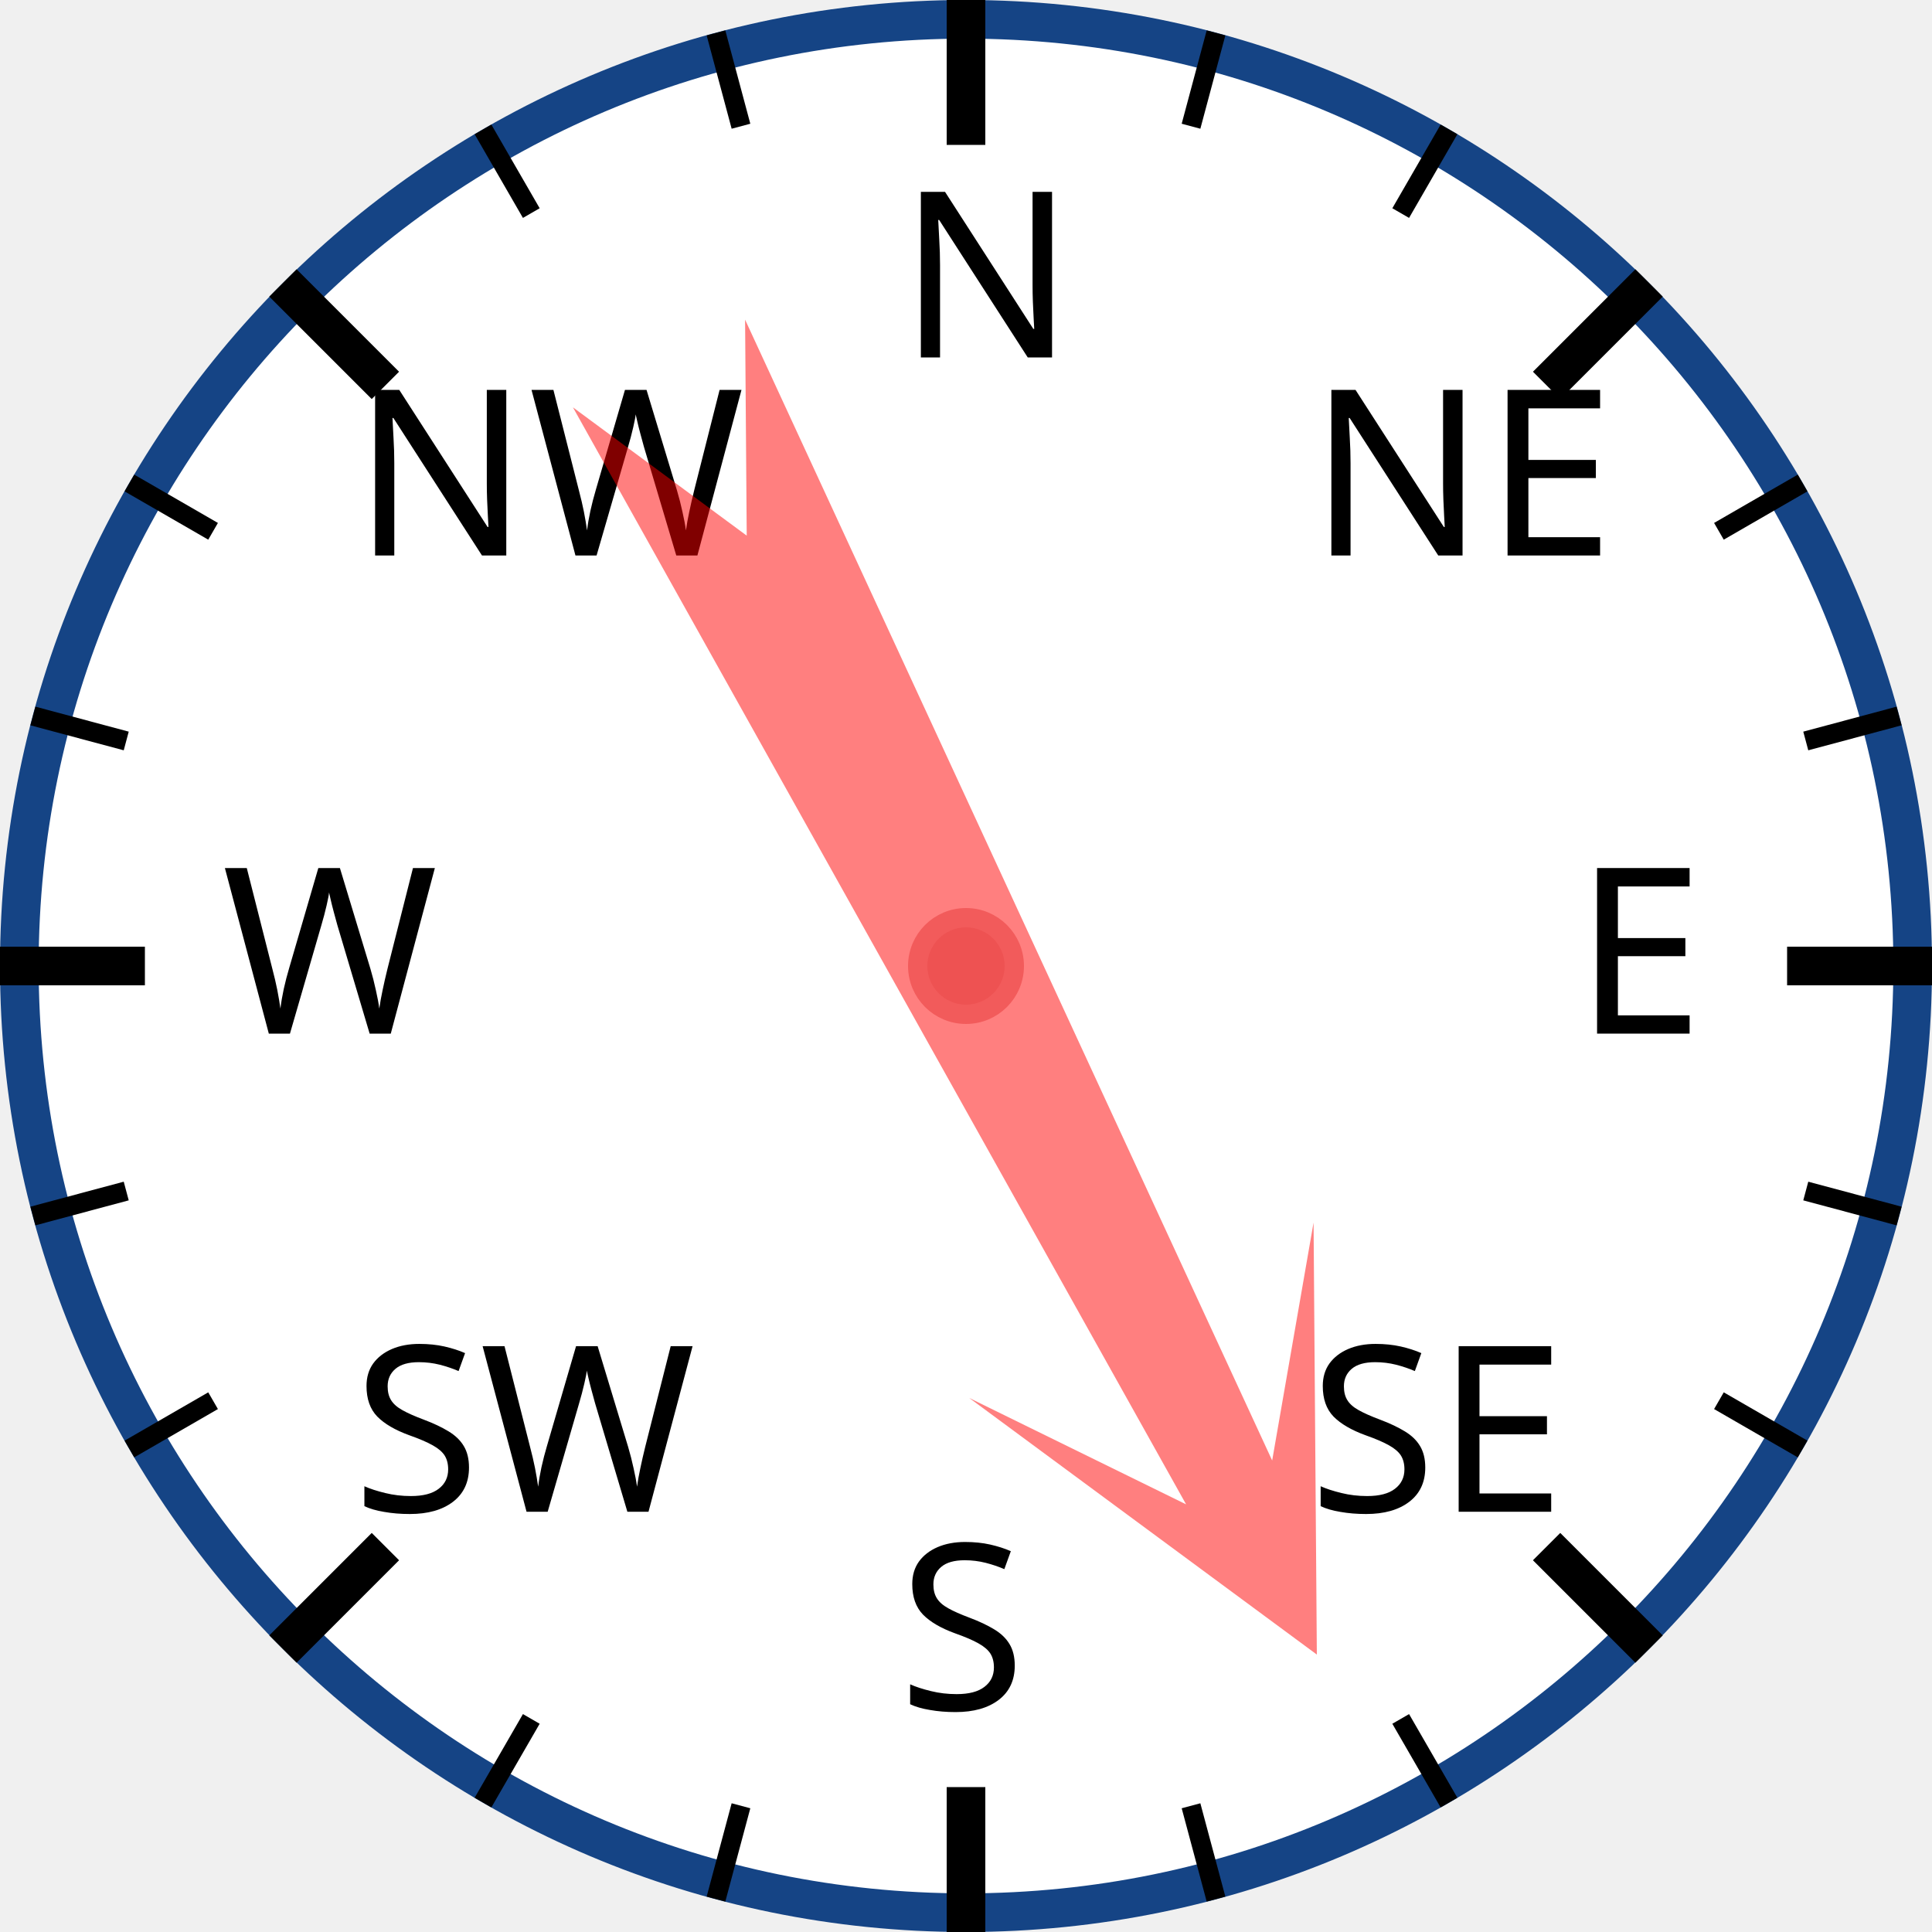
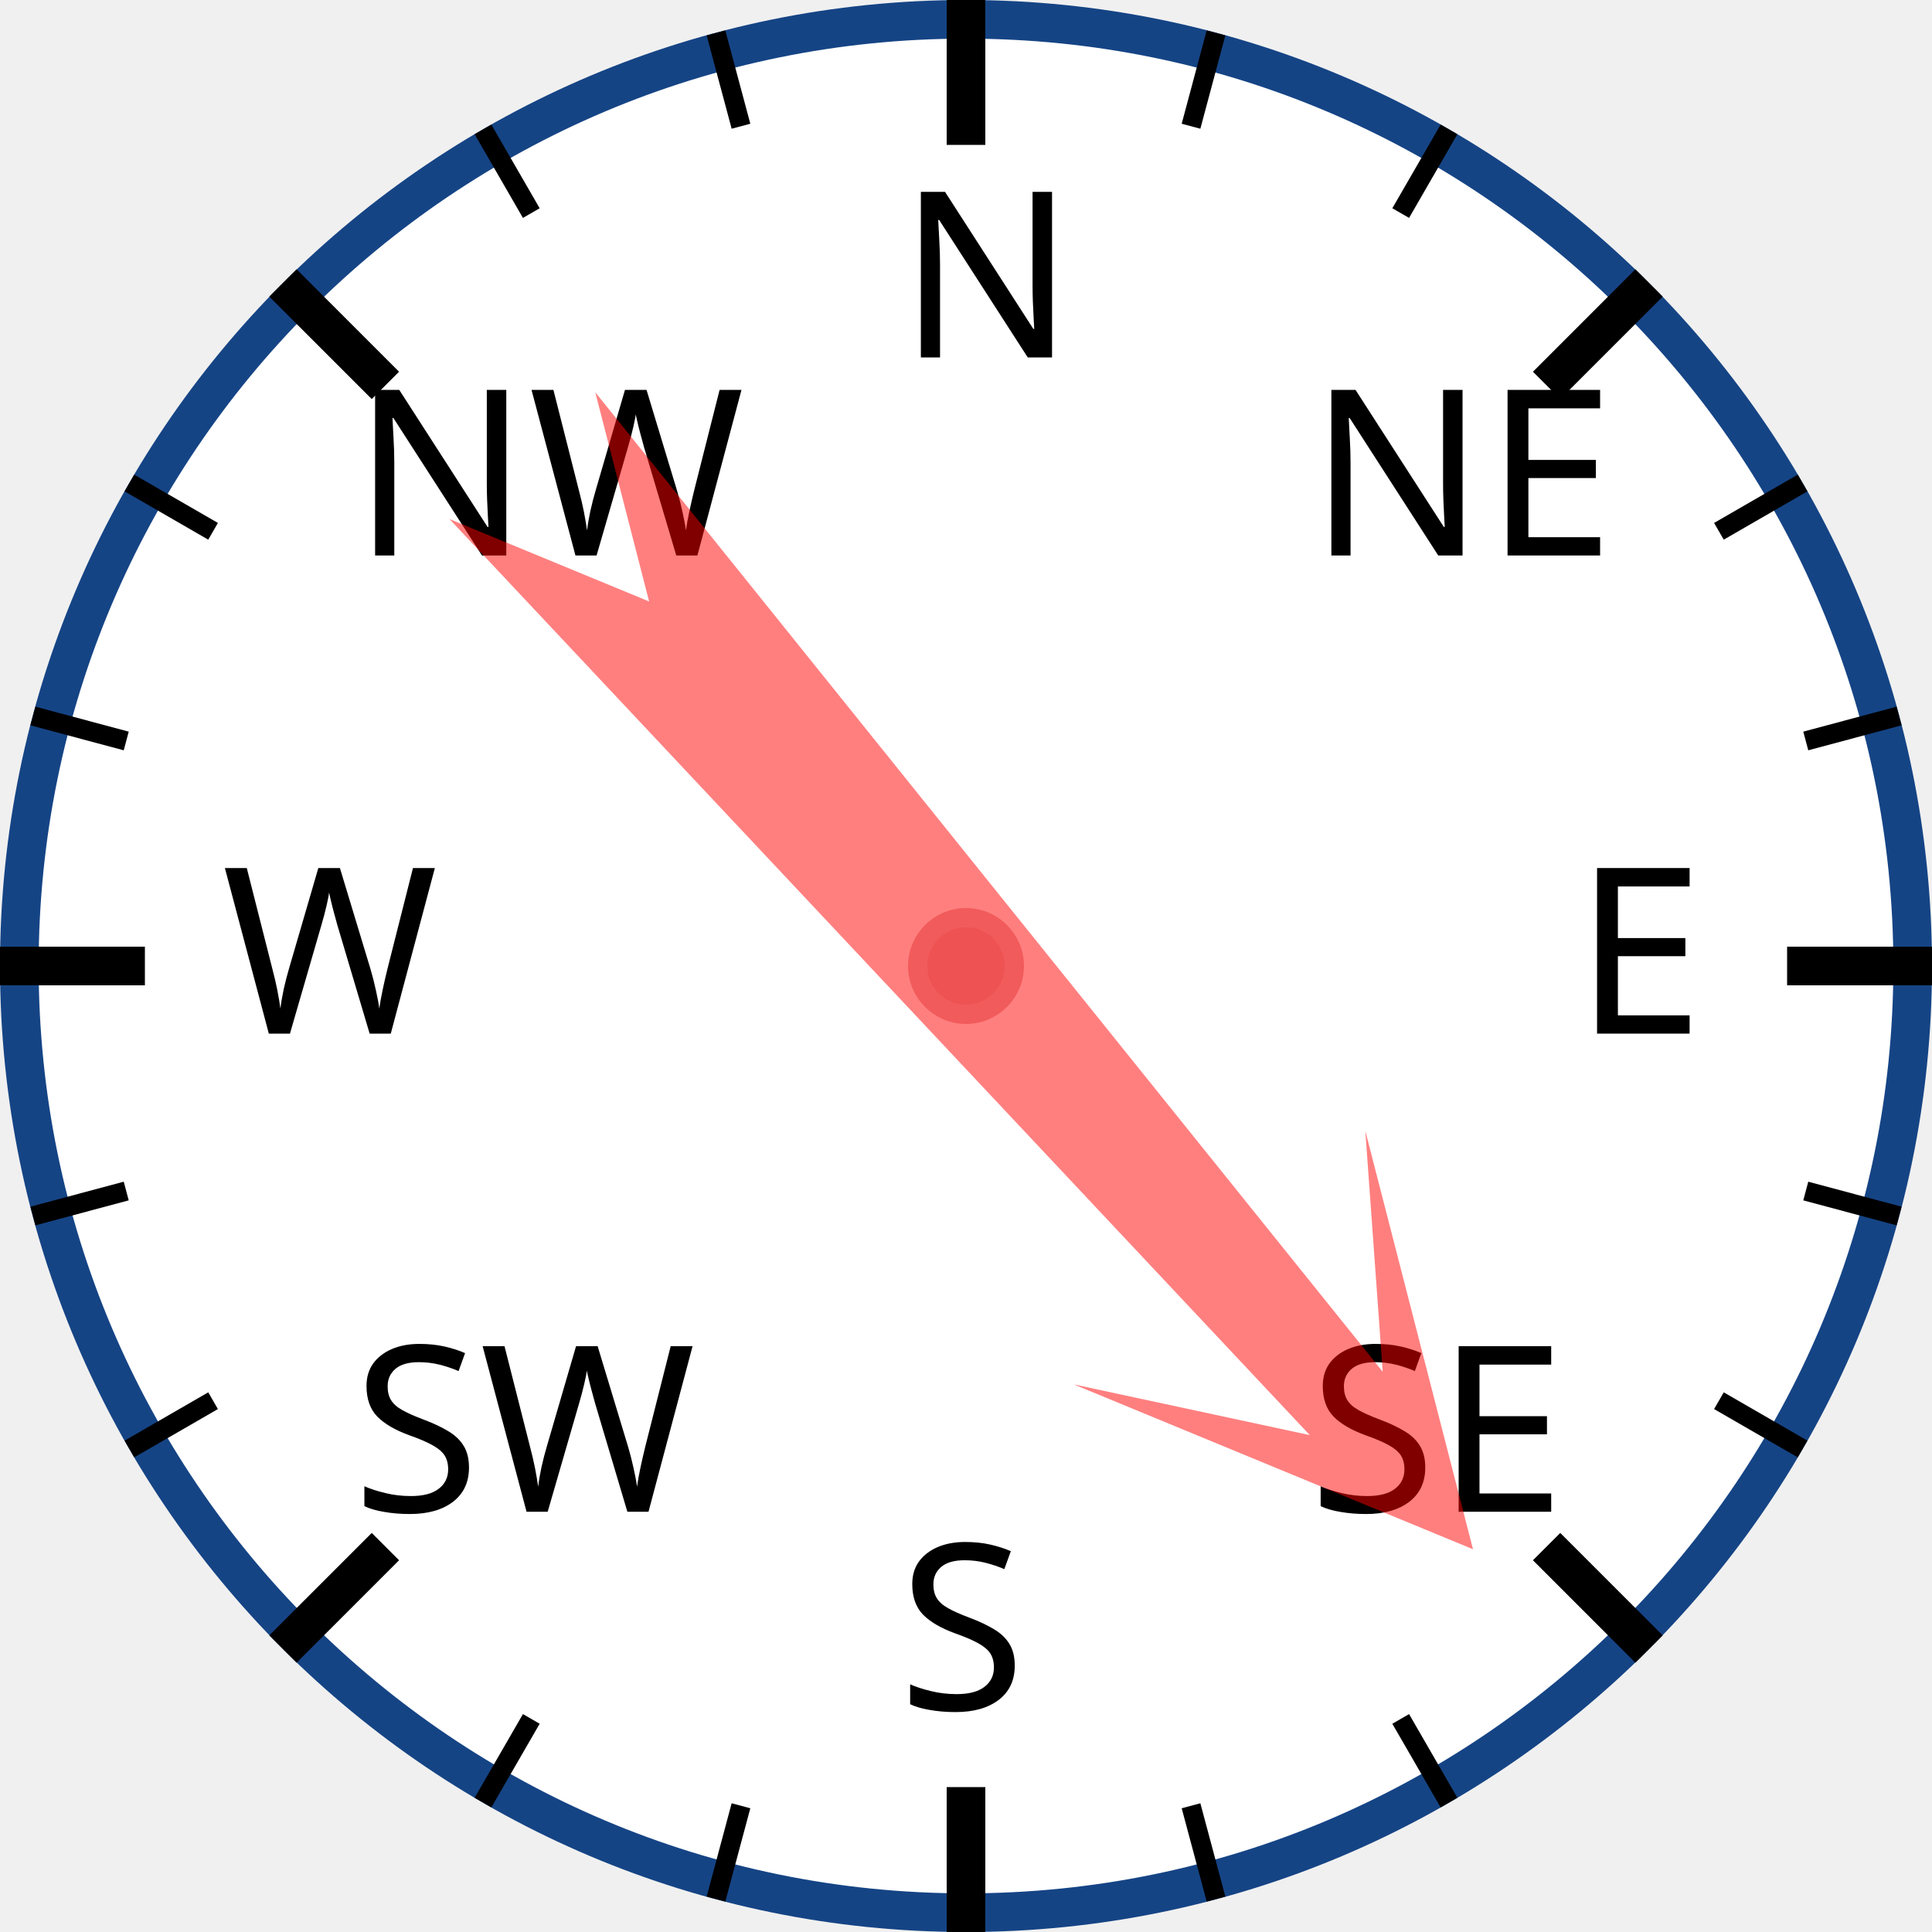
<svg xmlns="http://www.w3.org/2000/svg" width="120px" height="120px" viewBox="0 0 200 200">
  <circle cx="100" cy="100" r="98" style="fill: white; stroke: #154485; stroke-width: 4;" />
  <text x="93.0" y="37.0" style="font-family: sans-serif; font-size: 18pt;">N</text>
  <line x1="100.0" y1="0.0" x2="100.0" y2="15.0" style="stroke: black; stroke-width: 4;" />
  <line x1="74.118" y1="3.407" x2="76.706" y2="13.067" style="stroke: black; stroke-width: 2;" />
  <line x1="50" y1="13.397" x2="55" y2="22.058" style="stroke: black; stroke-width: 2;" />
  <text x="36.503" y="57.503" style="font-family: sans-serif; font-size: 18pt;">NW</text>
  <line x1="29.289" y1="29.289" x2="39.896" y2="39.896" style="stroke: black; stroke-width: 4;" />
  <line x1="13.397" y1="50" x2="22.058" y2="55" style="stroke: black; stroke-width: 2;" />
  <line x1="3.407" y1="74.118" x2="13.067" y2="76.706" style="stroke: black; stroke-width: 2;" />
  <text x="23.0" y="107.0" style="font-family: sans-serif; font-size: 18pt;">W</text>
  <line x1="0.0" y1="100.0" x2="15.0" y2="100.0" style="stroke: black; stroke-width: 4;" />
  <line x1="3.407" y1="125.882" x2="13.067" y2="123.294" style="stroke: black; stroke-width: 2;" />
  <line x1="13.397" y1="150" x2="22.058" y2="145" style="stroke: black; stroke-width: 2;" />
  <text x="36.503" y="156.497" style="font-family: sans-serif; font-size: 18pt;">SW</text>
  <line x1="29.289" y1="170.711" x2="39.896" y2="160.104" style="stroke: black; stroke-width: 4;" />
  <line x1="50" y1="186.603" x2="55" y2="177.942" style="stroke: black; stroke-width: 2;" />
  <line x1="74.118" y1="196.593" x2="76.706" y2="186.933" style="stroke: black; stroke-width: 2;" />
  <text x="93" y="177.0" style="font-family: sans-serif; font-size: 18pt;">S</text>
  <line x1="100" y1="200.0" x2="100" y2="185.0" style="stroke: black; stroke-width: 4;" />
  <line x1="125.882" y1="196.593" x2="123.294" y2="186.933" style="stroke: black; stroke-width: 2;" />
  <line x1="150.0" y1="186.603" x2="145.0" y2="177.942" style="stroke: black; stroke-width: 2;" />
  <text x="135.497" y="156.497" style="font-family: sans-serif; font-size: 18pt;">SE</text>
  <line x1="170.711" y1="170.711" x2="160.104" y2="160.104" style="stroke: black; stroke-width: 4;" />
  <line x1="186.603" y1="150" x2="177.942" y2="145" style="stroke: black; stroke-width: 2;" />
  <line x1="196.593" y1="125.882" x2="186.933" y2="123.294" style="stroke: black; stroke-width: 2;" />
  <text x="163.0" y="107" style="font-family: sans-serif; font-size: 18pt;">E</text>
  <line x1="200.0" y1="100" x2="185.0" y2="100" style="stroke: black; stroke-width: 4;" />
  <line x1="196.593" y1="74.118" x2="186.933" y2="76.706" style="stroke: black; stroke-width: 2;" />
  <line x1="186.603" y1="50" x2="177.942" y2="55" style="stroke: black; stroke-width: 2;" />
  <text x="135.497" y="57.503" style="font-family: sans-serif; font-size: 18pt;">NE</text>
  <line x1="170.711" y1="29.289" x2="160.104" y2="39.896" style="stroke: black; stroke-width: 4;" />
  <line x1="150" y1="13.397" x2="145" y2="22.058" style="stroke: black; stroke-width: 2;" />
  <line x1="125.882" y1="3.407" x2="123.294" y2="13.067" style="stroke: black; stroke-width: 2;" />
-   <polygon points="100 20 120 60 105 40 110 170 100 150 90 170 95 40 80 60" style="fill: red; fill-opacity: 0.5;" transform="rotate(153,100,100)" />
+   <polygon points="100 20 120 60 105 40 110 170 100 150 90 170 95 40 80 60" style="fill: red; fill-opacity: 0.5;" transform="rotate(139,100,100)" />
  <circle cx="100" cy="100" r="5" style="fill: #EE5252; stroke: #F25B5B; stroke-width: 2;" />
</svg>
